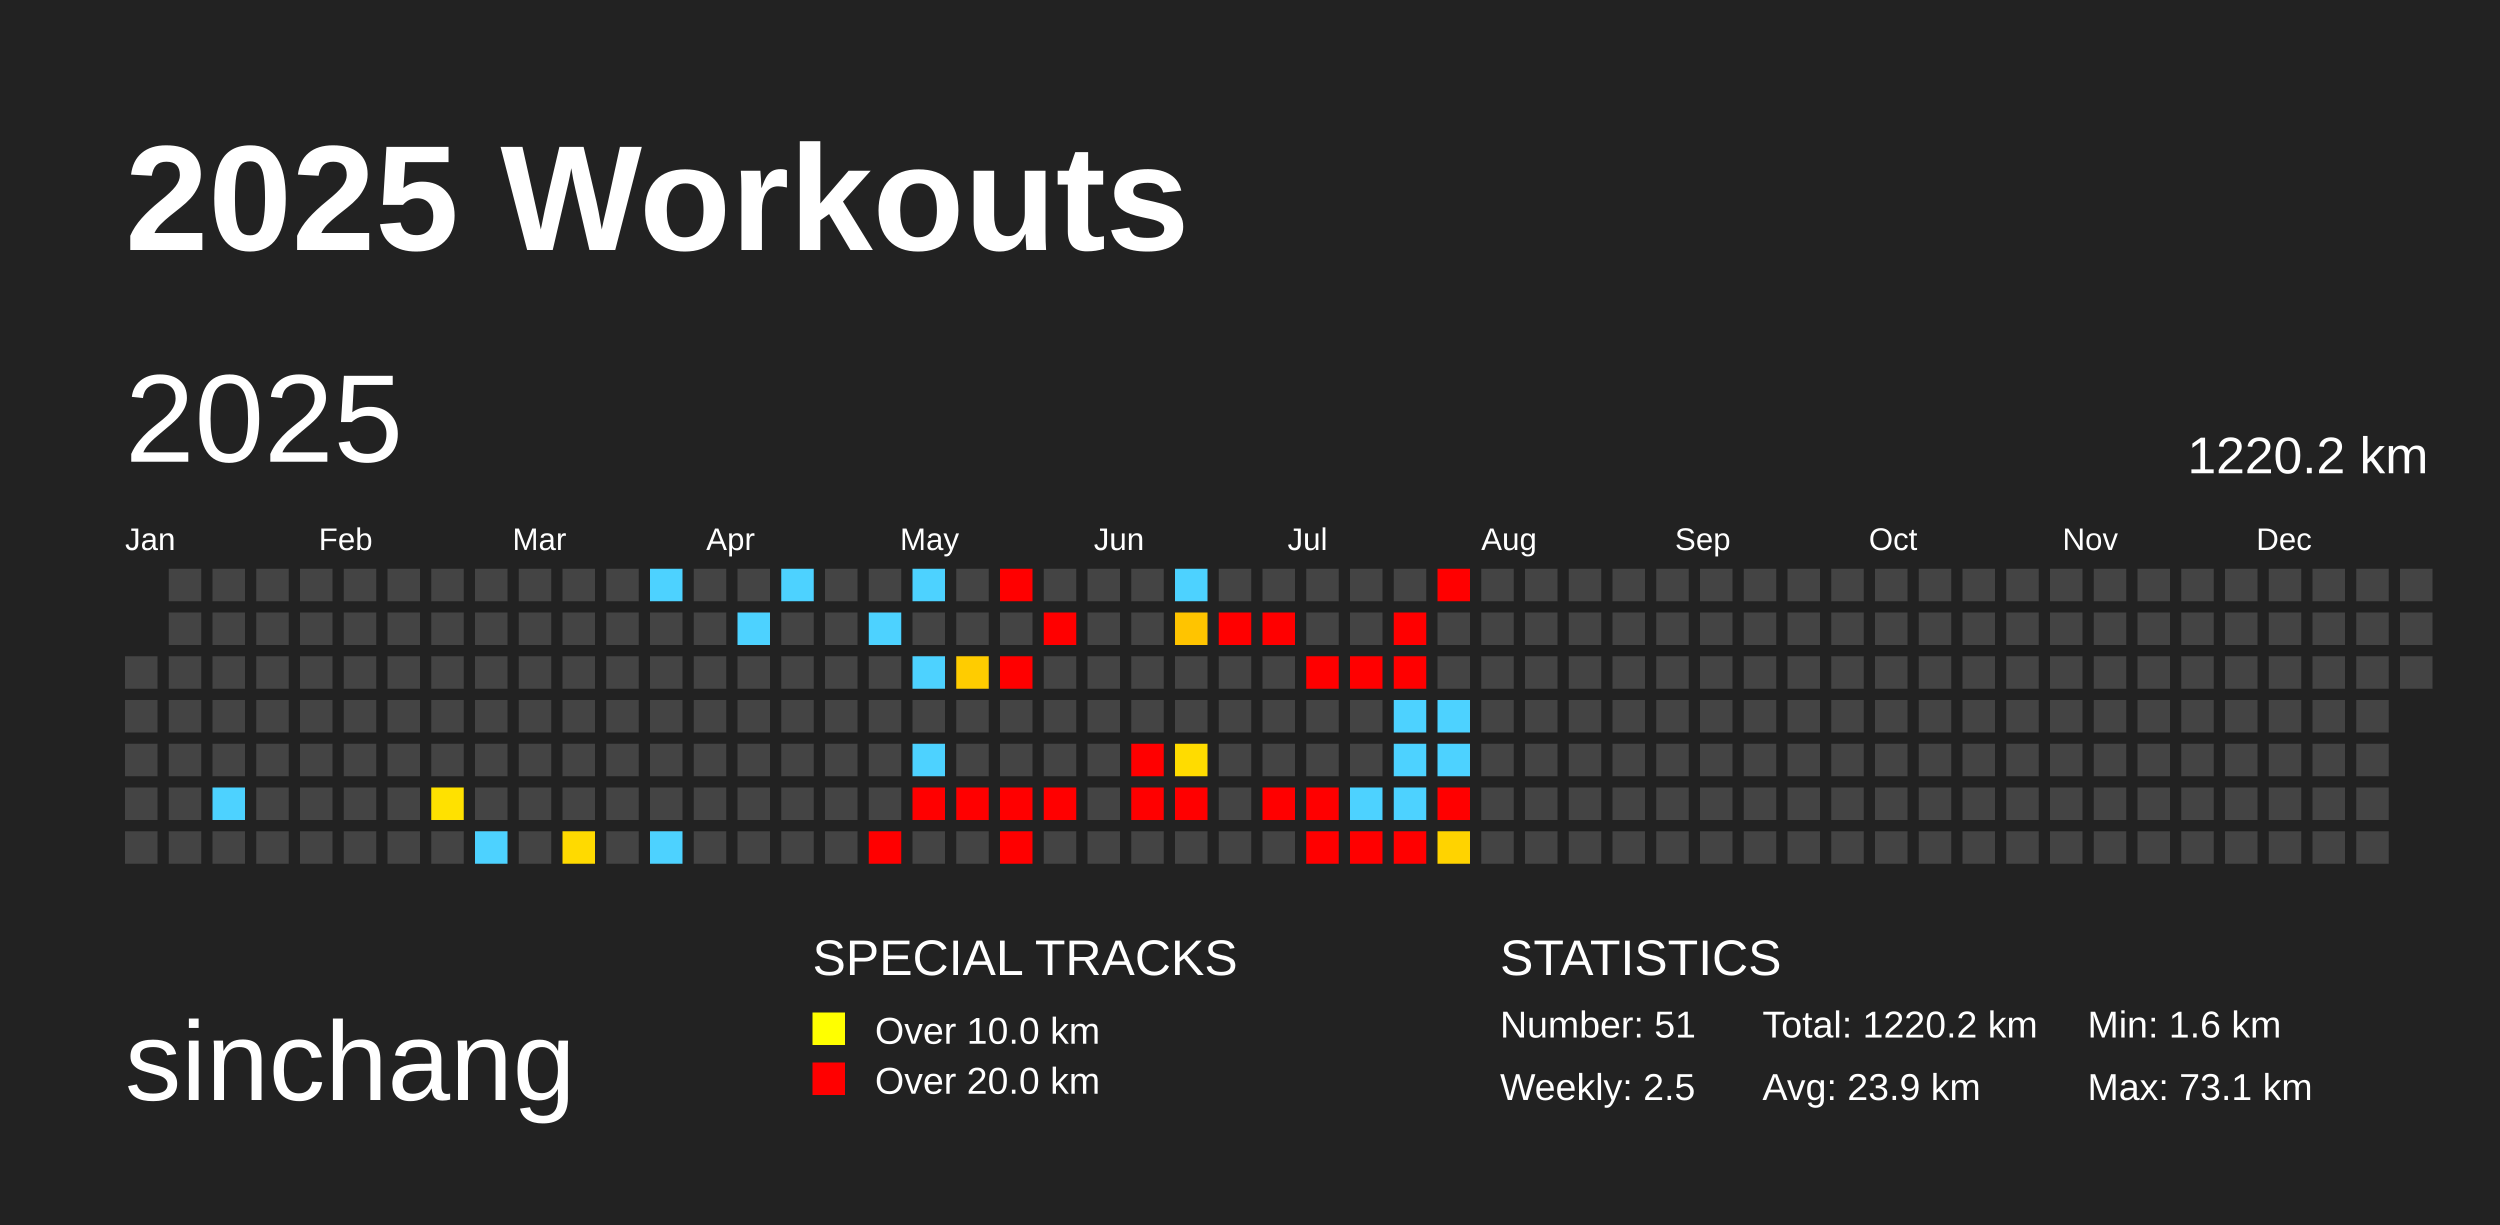
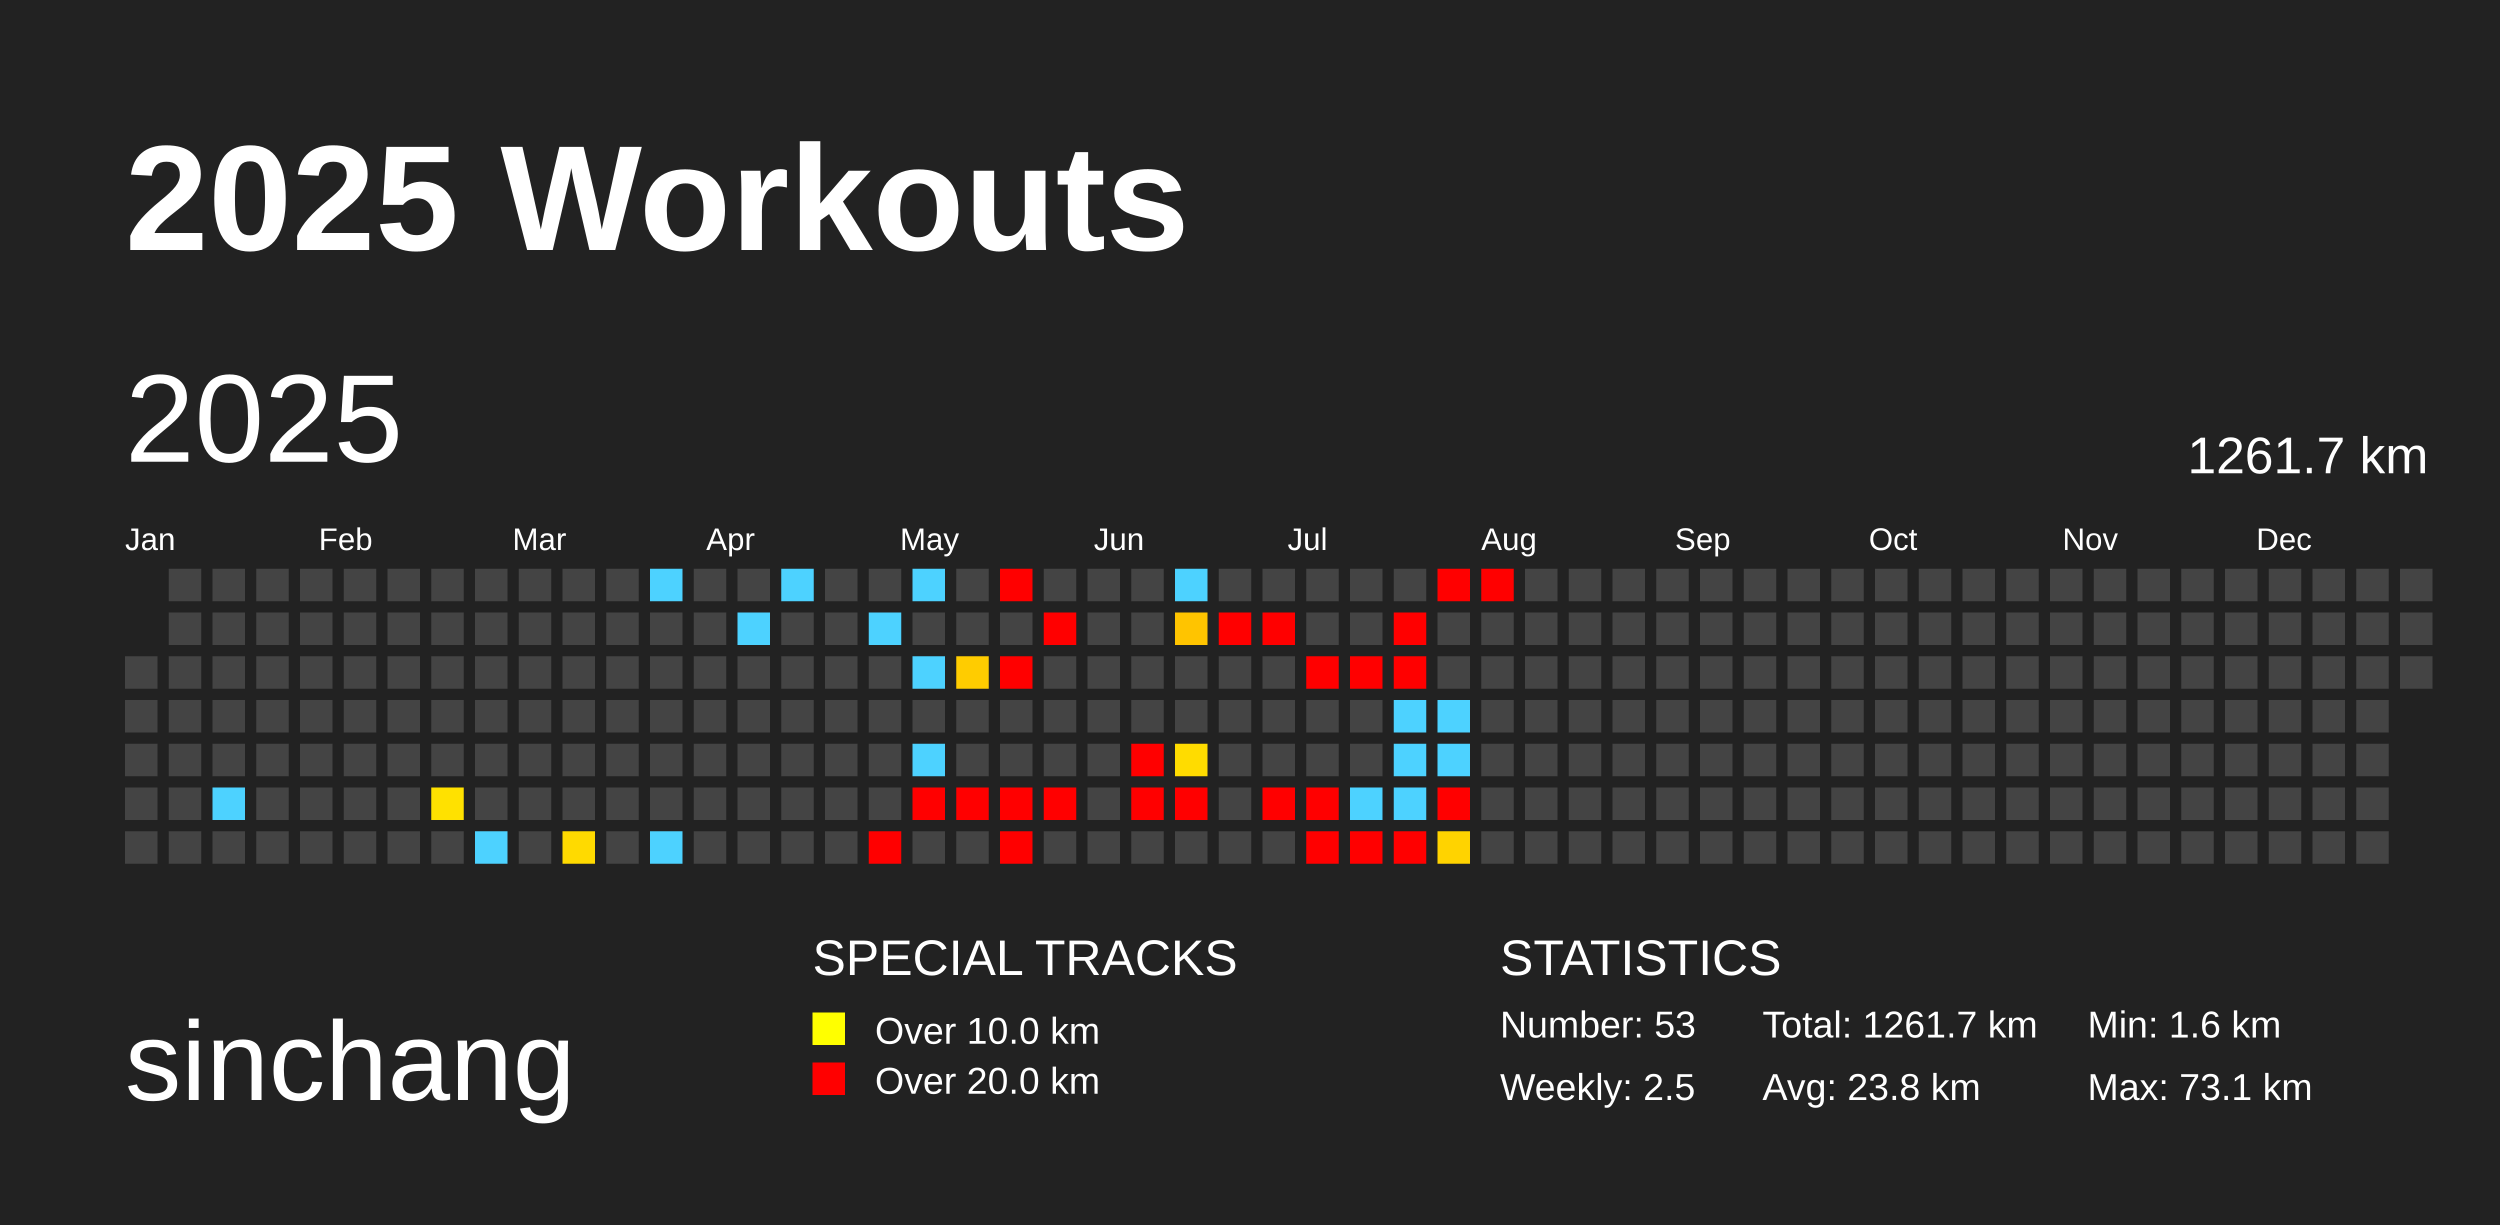
<svg xmlns="http://www.w3.org/2000/svg" baseProfile="full" height="98mm" version="1.1" viewBox="0,0,200,98" width="200mm">
  <defs />
  <rect fill="#222222" height="98" width="200" x="0" y="0" />
  <text fill="#FFFFFF" style="font-size:12px; font-family:Arial; font-weight:bold;" x="10" y="20">2025 Workouts</text>
  <text fill="#FFFFFF" style="font-size:9px; font-family:Arial" x="10" y="88">sinchang</text>
  <text fill="#FFFFFF" style="font-size:4px; font-family:Arial" x="65" y="78">SPECIAL TRACKS</text>
  <rect fill="yellow" height="2.6" width="2.6" x="65" y="81" />
  <text fill="#FFFFFF" style="font-size:3px; font-family:Arial" x="70" y="83.5">Over 10.0 km</text>
  <rect fill="red" height="2.6" width="2.6" x="65" y="85" />
  <text fill="#FFFFFF" style="font-size:3px; font-family:Arial" x="70" y="87.5">Over 20.0 km</text>
  <text fill="#FFFFFF" style="font-size:4px; font-family:Arial" x="120" y="78">STATISTICS</text>
-   <text fill="#FFFFFF" style="font-size:3px; font-family:Arial" x="120" y="83">Number: 51</text>
+   <text fill="#FFFFFF" style="font-size:3px; font-family:Arial" x="120" y="83">Number: 53</text>
  <text fill="#FFFFFF" style="font-size:3px; font-family:Arial" x="120" y="88">Weekly: 2.5</text>
-   <text fill="#FFFFFF" style="font-size:3px; font-family:Arial" x="141" y="83">Total: 1220.2 km</text>
-   <text fill="#FFFFFF" style="font-size:3px; font-family:Arial" x="141" y="88">Avg: 23.9 km</text>
+   <text fill="#FFFFFF" style="font-size:3px; font-family:Arial" x="141" y="83">Total: 1261.7 km</text>
+   <text fill="#FFFFFF" style="font-size:3px; font-family:Arial" x="141" y="88">Avg: 23.8 km</text>
  <text fill="#FFFFFF" style="font-size:3px; font-family:Arial" x="167" y="83">Min: 1.6 km</text>
  <text fill="#FFFFFF" style="font-size:3px; font-family:Arial" x="167" y="88">Max: 73.1 km</text>
  <text dominant-baseline="hanging" fill="#FFFFFF" style="font-size:10.0px; font-family:Arial;" x="10" y="30">2025</text>
-   <text dominant-baseline="hanging" fill="#FFFFFF" style="font-size:4.125px; font-family:Arial;" x="175" y="35">1220.2 km</text>
+   <text dominant-baseline="hanging" fill="#FFFFFF" style="font-size:4.125px; font-family:Arial;" x="175" y="35">1261.7 km</text>
  <text fill="#FFFFFF" style="font-size:2.5px; font-family:Arial" x="10.0" y="44">Jan</text>
  <text fill="#FFFFFF" style="font-size:2.5px; font-family:Arial" x="25.5" y="44">Feb</text>
  <text fill="#FFFFFF" style="font-size:2.5px; font-family:Arial" x="41.0" y="44">Mar</text>
  <text fill="#FFFFFF" style="font-size:2.5px; font-family:Arial" x="56.5" y="44">Apr</text>
  <text fill="#FFFFFF" style="font-size:2.5px; font-family:Arial" x="72.0" y="44">May</text>
  <text fill="#FFFFFF" style="font-size:2.5px; font-family:Arial" x="87.5" y="44">Jun</text>
  <text fill="#FFFFFF" style="font-size:2.5px; font-family:Arial" x="103.0" y="44">Jul</text>
  <text fill="#FFFFFF" style="font-size:2.5px; font-family:Arial" x="118.5" y="44">Aug</text>
  <text fill="#FFFFFF" style="font-size:2.5px; font-family:Arial" x="134.0" y="44">Sep</text>
  <text fill="#FFFFFF" style="font-size:2.5px; font-family:Arial" x="149.5" y="44">Oct</text>
  <text fill="#FFFFFF" style="font-size:2.5px; font-family:Arial" x="165.0" y="44">Nov</text>
  <text fill="#FFFFFF" style="font-size:2.5px; font-family:Arial" x="180.5" y="44">Dec</text>
  <rect fill="#444444" height="2.6" width="2.6" x="10.0" y="52.5" />
  <rect fill="#444444" height="2.6" width="2.6" x="10.0" y="56.0" />
  <rect fill="#444444" height="2.6" width="2.6" x="10.0" y="59.5" />
  <rect fill="#444444" height="2.6" width="2.6" x="10.0" y="63.0" />
  <rect fill="#444444" height="2.6" width="2.6" x="10.0" y="66.5" />
  <rect fill="#444444" height="2.6" width="2.6" x="13.5" y="45.5" />
  <rect fill="#444444" height="2.6" width="2.6" x="13.5" y="49.0" />
  <rect fill="#444444" height="2.6" width="2.6" x="13.5" y="52.5" />
  <rect fill="#444444" height="2.6" width="2.6" x="13.5" y="56.0" />
  <rect fill="#444444" height="2.6" width="2.6" x="13.5" y="59.5" />
  <rect fill="#444444" height="2.6" width="2.6" x="13.5" y="63.0" />
  <rect fill="#444444" height="2.6" width="2.6" x="13.5" y="66.5" />
  <rect fill="#444444" height="2.6" width="2.6" x="17.0" y="45.5" />
  <rect fill="#444444" height="2.6" width="2.6" x="17.0" y="49.0" />
  <rect fill="#444444" height="2.6" width="2.6" x="17.0" y="52.5" />
  <rect fill="#444444" height="2.6" width="2.6" x="17.0" y="56.0" />
  <rect fill="#444444" height="2.6" width="2.6" x="17.0" y="59.5" />
  <rect fill="#4dd2ff" height="2.6" width="2.6" x="17.0" y="63.0" />
  <rect fill="#444444" height="2.6" width="2.6" x="17.0" y="66.5" />
  <rect fill="#444444" height="2.6" width="2.6" x="20.5" y="45.5" />
  <rect fill="#444444" height="2.6" width="2.6" x="20.5" y="49.0" />
  <rect fill="#444444" height="2.6" width="2.6" x="20.5" y="52.5" />
  <rect fill="#444444" height="2.6" width="2.6" x="20.5" y="56.0" />
  <rect fill="#444444" height="2.6" width="2.6" x="20.5" y="59.5" />
  <rect fill="#444444" height="2.6" width="2.6" x="20.5" y="63.0" />
  <rect fill="#444444" height="2.6" width="2.6" x="20.5" y="66.5" />
  <rect fill="#444444" height="2.6" width="2.6" x="24.0" y="45.5" />
  <rect fill="#444444" height="2.6" width="2.6" x="24.0" y="49.0" />
  <rect fill="#444444" height="2.6" width="2.6" x="24.0" y="52.5" />
  <rect fill="#444444" height="2.6" width="2.6" x="24.0" y="56.0" />
  <rect fill="#444444" height="2.6" width="2.6" x="24.0" y="59.5" />
  <rect fill="#444444" height="2.6" width="2.6" x="24.0" y="63.0" />
  <rect fill="#444444" height="2.6" width="2.6" x="24.0" y="66.5" />
  <rect fill="#444444" height="2.6" width="2.6" x="27.5" y="45.5" />
  <rect fill="#444444" height="2.6" width="2.6" x="27.5" y="49.0" />
  <rect fill="#444444" height="2.6" width="2.6" x="27.5" y="52.5" />
  <rect fill="#444444" height="2.6" width="2.6" x="27.5" y="56.0" />
  <rect fill="#444444" height="2.6" width="2.6" x="27.5" y="59.5" />
  <rect fill="#444444" height="2.6" width="2.6" x="27.5" y="63.0" />
  <rect fill="#444444" height="2.6" width="2.6" x="27.5" y="66.5" />
  <rect fill="#444444" height="2.6" width="2.6" x="31.0" y="45.5" />
  <rect fill="#444444" height="2.6" width="2.6" x="31.0" y="49.0" />
  <rect fill="#444444" height="2.6" width="2.6" x="31.0" y="52.5" />
  <rect fill="#444444" height="2.6" width="2.6" x="31.0" y="56.0" />
  <rect fill="#444444" height="2.6" width="2.6" x="31.0" y="59.5" />
  <rect fill="#444444" height="2.6" width="2.6" x="31.0" y="63.0" />
  <rect fill="#444444" height="2.6" width="2.6" x="31.0" y="66.5" />
  <rect fill="#444444" height="2.6" width="2.6" x="34.5" y="45.5" />
  <rect fill="#444444" height="2.6" width="2.6" x="34.5" y="49.0" />
  <rect fill="#444444" height="2.6" width="2.6" x="34.5" y="52.5" />
  <rect fill="#444444" height="2.6" width="2.6" x="34.5" y="56.0" />
  <rect fill="#444444" height="2.6" width="2.6" x="34.5" y="59.5" />
  <rect fill="#ffe100" height="2.6" width="2.6" x="34.5" y="63.0" />
  <rect fill="#444444" height="2.6" width="2.6" x="34.5" y="66.5" />
  <rect fill="#444444" height="2.6" width="2.6" x="38.0" y="45.5" />
  <rect fill="#444444" height="2.6" width="2.6" x="38.0" y="49.0" />
  <rect fill="#444444" height="2.6" width="2.6" x="38.0" y="52.5" />
  <rect fill="#444444" height="2.6" width="2.6" x="38.0" y="56.0" />
  <rect fill="#444444" height="2.6" width="2.6" x="38.0" y="59.5" />
  <rect fill="#444444" height="2.6" width="2.6" x="38.0" y="63.0" />
  <rect fill="#4dd2ff" height="2.6" width="2.6" x="38.0" y="66.5" />
  <rect fill="#444444" height="2.6" width="2.6" x="41.5" y="45.5" />
  <rect fill="#444444" height="2.6" width="2.6" x="41.5" y="49.0" />
  <rect fill="#444444" height="2.6" width="2.6" x="41.5" y="52.5" />
  <rect fill="#444444" height="2.6" width="2.6" x="41.5" y="56.0" />
  <rect fill="#444444" height="2.6" width="2.6" x="41.5" y="59.5" />
  <rect fill="#444444" height="2.6" width="2.6" x="41.5" y="63.0" />
  <rect fill="#444444" height="2.6" width="2.6" x="41.5" y="66.5" />
  <rect fill="#444444" height="2.6" width="2.6" x="45.0" y="45.5" />
  <rect fill="#444444" height="2.6" width="2.6" x="45.0" y="49.0" />
  <rect fill="#444444" height="2.6" width="2.6" x="45.0" y="52.5" />
  <rect fill="#444444" height="2.6" width="2.6" x="45.0" y="56.0" />
  <rect fill="#444444" height="2.6" width="2.6" x="45.0" y="59.5" />
  <rect fill="#444444" height="2.6" width="2.6" x="45.0" y="63.0" />
  <rect fill="#ffda00" height="2.6" width="2.6" x="45.0" y="66.5" />
  <rect fill="#444444" height="2.6" width="2.6" x="48.5" y="45.5" />
  <rect fill="#444444" height="2.6" width="2.6" x="48.5" y="49.0" />
  <rect fill="#444444" height="2.6" width="2.6" x="48.5" y="52.5" />
  <rect fill="#444444" height="2.6" width="2.6" x="48.5" y="56.0" />
  <rect fill="#444444" height="2.6" width="2.6" x="48.5" y="59.5" />
  <rect fill="#444444" height="2.6" width="2.6" x="48.5" y="63.0" />
  <rect fill="#444444" height="2.6" width="2.6" x="48.5" y="66.5" />
  <rect fill="#4dd2ff" height="2.6" width="2.6" x="52.0" y="45.5" />
  <rect fill="#444444" height="2.6" width="2.6" x="52.0" y="49.0" />
  <rect fill="#444444" height="2.6" width="2.6" x="52.0" y="52.5" />
  <rect fill="#444444" height="2.6" width="2.6" x="52.0" y="56.0" />
  <rect fill="#444444" height="2.6" width="2.6" x="52.0" y="59.5" />
  <rect fill="#444444" height="2.6" width="2.6" x="52.0" y="63.0" />
  <rect fill="#4dd2ff" height="2.6" width="2.6" x="52.0" y="66.5" />
  <rect fill="#444444" height="2.6" width="2.6" x="55.5" y="45.5" />
  <rect fill="#444444" height="2.6" width="2.6" x="55.5" y="49.0" />
  <rect fill="#444444" height="2.6" width="2.6" x="55.5" y="52.5" />
  <rect fill="#444444" height="2.6" width="2.6" x="55.5" y="56.0" />
  <rect fill="#444444" height="2.6" width="2.6" x="55.5" y="59.5" />
  <rect fill="#444444" height="2.6" width="2.6" x="55.5" y="63.0" />
  <rect fill="#444444" height="2.6" width="2.6" x="55.5" y="66.5" />
  <rect fill="#444444" height="2.6" width="2.6" x="59.0" y="45.5" />
  <rect fill="#4dd2ff" height="2.6" width="2.6" x="59.0" y="49.0" />
  <rect fill="#444444" height="2.6" width="2.6" x="59.0" y="52.5" />
  <rect fill="#444444" height="2.6" width="2.6" x="59.0" y="56.0" />
  <rect fill="#444444" height="2.6" width="2.6" x="59.0" y="59.5" />
  <rect fill="#444444" height="2.6" width="2.6" x="59.0" y="63.0" />
  <rect fill="#444444" height="2.6" width="2.6" x="59.0" y="66.5" />
  <rect fill="#4dd2ff" height="2.6" width="2.6" x="62.5" y="45.5" />
  <rect fill="#444444" height="2.6" width="2.6" x="62.5" y="49.0" />
  <rect fill="#444444" height="2.6" width="2.6" x="62.5" y="52.5" />
  <rect fill="#444444" height="2.6" width="2.6" x="62.5" y="56.0" />
  <rect fill="#444444" height="2.6" width="2.6" x="62.5" y="59.5" />
  <rect fill="#444444" height="2.6" width="2.6" x="62.5" y="63.0" />
  <rect fill="#444444" height="2.6" width="2.6" x="62.5" y="66.5" />
  <rect fill="#444444" height="2.6" width="2.6" x="66.0" y="45.5" />
  <rect fill="#444444" height="2.6" width="2.6" x="66.0" y="49.0" />
  <rect fill="#444444" height="2.6" width="2.6" x="66.0" y="52.5" />
  <rect fill="#444444" height="2.6" width="2.6" x="66.0" y="56.0" />
  <rect fill="#444444" height="2.6" width="2.6" x="66.0" y="59.5" />
  <rect fill="#444444" height="2.6" width="2.6" x="66.0" y="63.0" />
  <rect fill="#444444" height="2.6" width="2.6" x="66.0" y="66.5" />
  <rect fill="#444444" height="2.6" width="2.6" x="69.5" y="45.5" />
  <rect fill="#4dd2ff" height="2.6" width="2.6" x="69.5" y="49.0" />
  <rect fill="#444444" height="2.6" width="2.6" x="69.5" y="52.5" />
  <rect fill="#444444" height="2.6" width="2.6" x="69.5" y="56.0" />
  <rect fill="#444444" height="2.6" width="2.6" x="69.5" y="59.5" />
  <rect fill="#444444" height="2.6" width="2.6" x="69.5" y="63.0" />
  <rect fill="red" height="2.6" width="2.6" x="69.5" y="66.5" />
  <rect fill="#4dd2ff" height="2.6" width="2.6" x="73.0" y="45.5" />
  <rect fill="#444444" height="2.6" width="2.6" x="73.0" y="49.0" />
  <rect fill="#4dd2ff" height="2.6" width="2.6" x="73.0" y="52.5" />
  <rect fill="#444444" height="2.6" width="2.6" x="73.0" y="56.0" />
  <rect fill="#4dd2ff" height="2.6" width="2.6" x="73.0" y="59.5" />
  <rect fill="red" height="2.6" width="2.6" x="73.0" y="63.0" />
  <rect fill="#444444" height="2.6" width="2.6" x="73.0" y="66.5" />
  <rect fill="#444444" height="2.6" width="2.6" x="76.5" y="45.5" />
  <rect fill="#444444" height="2.6" width="2.6" x="76.5" y="49.0" />
  <rect fill="#ffcc00" height="2.6" width="2.6" x="76.5" y="52.5" />
  <rect fill="#444444" height="2.6" width="2.6" x="76.5" y="56.0" />
  <rect fill="#444444" height="2.6" width="2.6" x="76.5" y="59.5" />
  <rect fill="red" height="2.6" width="2.6" x="76.5" y="63.0" />
  <rect fill="#444444" height="2.6" width="2.6" x="76.5" y="66.5" />
  <rect fill="red" height="2.6" width="2.6" x="80.0" y="45.5" />
  <rect fill="#444444" height="2.6" width="2.6" x="80.0" y="49.0" />
  <rect fill="red" height="2.6" width="2.6" x="80.0" y="52.5" />
  <rect fill="#444444" height="2.6" width="2.6" x="80.0" y="56.0" />
  <rect fill="#444444" height="2.6" width="2.6" x="80.0" y="59.5" />
  <rect fill="red" height="2.6" width="2.6" x="80.0" y="63.0" />
  <rect fill="red" height="2.6" width="2.6" x="80.0" y="66.5" />
  <rect fill="#444444" height="2.6" width="2.6" x="83.5" y="45.5" />
  <rect fill="red" height="2.6" width="2.6" x="83.5" y="49.0" />
  <rect fill="#444444" height="2.6" width="2.6" x="83.5" y="52.5" />
  <rect fill="#444444" height="2.6" width="2.6" x="83.5" y="56.0" />
  <rect fill="#444444" height="2.6" width="2.6" x="83.5" y="59.5" />
  <rect fill="red" height="2.6" width="2.6" x="83.5" y="63.0" />
  <rect fill="#444444" height="2.6" width="2.6" x="83.5" y="66.5" />
  <rect fill="#444444" height="2.6" width="2.6" x="87.0" y="45.5" />
  <rect fill="#444444" height="2.6" width="2.6" x="87.0" y="49.0" />
  <rect fill="#444444" height="2.6" width="2.6" x="87.0" y="52.5" />
  <rect fill="#444444" height="2.6" width="2.6" x="87.0" y="56.0" />
  <rect fill="#444444" height="2.6" width="2.6" x="87.0" y="59.5" />
  <rect fill="#444444" height="2.6" width="2.6" x="87.0" y="63.0" />
  <rect fill="#444444" height="2.6" width="2.6" x="87.0" y="66.5" />
  <rect fill="#444444" height="2.6" width="2.6" x="90.5" y="45.5" />
  <rect fill="#444444" height="2.6" width="2.6" x="90.5" y="49.0" />
  <rect fill="#444444" height="2.6" width="2.6" x="90.5" y="52.5" />
  <rect fill="#444444" height="2.6" width="2.6" x="90.5" y="56.0" />
  <rect fill="red" height="2.6" width="2.6" x="90.5" y="59.5" />
  <rect fill="red" height="2.6" width="2.6" x="90.5" y="63.0" />
  <rect fill="#444444" height="2.6" width="2.6" x="90.5" y="66.5" />
  <rect fill="#4dd2ff" height="2.6" width="2.6" x="94.0" y="45.5" />
  <rect fill="#ffc400" height="2.6" width="2.6" x="94.0" y="49.0" />
  <rect fill="#444444" height="2.6" width="2.6" x="94.0" y="52.5" />
  <rect fill="#444444" height="2.6" width="2.6" x="94.0" y="56.0" />
  <rect fill="#ffdc00" height="2.6" width="2.6" x="94.0" y="59.5" />
  <rect fill="red" height="2.6" width="2.6" x="94.0" y="63.0" />
  <rect fill="#444444" height="2.6" width="2.6" x="94.0" y="66.5" />
  <rect fill="#444444" height="2.6" width="2.6" x="97.5" y="45.5" />
  <rect fill="red" height="2.6" width="2.6" x="97.5" y="49.0" />
  <rect fill="#444444" height="2.6" width="2.6" x="97.5" y="52.5" />
  <rect fill="#444444" height="2.6" width="2.6" x="97.5" y="56.0" />
  <rect fill="#444444" height="2.6" width="2.6" x="97.5" y="59.5" />
  <rect fill="#444444" height="2.6" width="2.6" x="97.5" y="63.0" />
  <rect fill="#444444" height="2.6" width="2.6" x="97.5" y="66.5" />
  <rect fill="#444444" height="2.6" width="2.6" x="101.0" y="45.5" />
  <rect fill="red" height="2.6" width="2.6" x="101.0" y="49.0" />
  <rect fill="#444444" height="2.6" width="2.6" x="101.0" y="52.5" />
  <rect fill="#444444" height="2.6" width="2.6" x="101.0" y="56.0" />
  <rect fill="#444444" height="2.6" width="2.6" x="101.0" y="59.5" />
  <rect fill="red" height="2.6" width="2.6" x="101.0" y="63.0" />
  <rect fill="#444444" height="2.6" width="2.6" x="101.0" y="66.5" />
  <rect fill="#444444" height="2.6" width="2.6" x="104.5" y="45.5" />
  <rect fill="#444444" height="2.6" width="2.6" x="104.5" y="49.0" />
  <rect fill="red" height="2.6" width="2.6" x="104.5" y="52.5" />
  <rect fill="#444444" height="2.6" width="2.6" x="104.5" y="56.0" />
  <rect fill="#444444" height="2.6" width="2.6" x="104.5" y="59.5" />
  <rect fill="red" height="2.6" width="2.6" x="104.5" y="63.0" />
  <rect fill="red" height="2.6" width="2.6" x="104.5" y="66.5" />
  <rect fill="#444444" height="2.6" width="2.6" x="108.0" y="45.5" />
  <rect fill="#444444" height="2.6" width="2.6" x="108.0" y="49.0" />
  <rect fill="red" height="2.6" width="2.6" x="108.0" y="52.5" />
  <rect fill="#444444" height="2.6" width="2.6" x="108.0" y="56.0" />
  <rect fill="#444444" height="2.6" width="2.6" x="108.0" y="59.5" />
  <rect fill="#4dd2ff" height="2.6" width="2.6" x="108.0" y="63.0" />
  <rect fill="red" height="2.6" width="2.6" x="108.0" y="66.5" />
  <rect fill="#444444" height="2.6" width="2.6" x="111.5" y="45.5" />
  <rect fill="red" height="2.6" width="2.6" x="111.5" y="49.0" />
  <rect fill="red" height="2.6" width="2.6" x="111.5" y="52.5" />
  <rect fill="#4dd2ff" height="2.6" width="2.6" x="111.5" y="56.0" />
  <rect fill="#4dd2ff" height="2.6" width="2.6" x="111.5" y="59.5" />
  <rect fill="#4dd2ff" height="2.6" width="2.6" x="111.5" y="63.0" />
  <rect fill="red" height="2.6" width="2.6" x="111.5" y="66.5" />
  <rect fill="red" height="2.6" width="2.6" x="115.0" y="45.5" />
  <rect fill="#444444" height="2.6" width="2.6" x="115.0" y="49.0" />
  <rect fill="#444444" height="2.6" width="2.6" x="115.0" y="52.5" />
  <rect fill="#4dd2ff" height="2.6" width="2.6" x="115.0" y="56.0" />
  <rect fill="#4dd2ff" height="2.6" width="2.6" x="115.0" y="59.5" />
  <rect fill="red" height="2.6" width="2.6" x="115.0" y="63.0" />
  <rect fill="#ffd300" height="2.6" width="2.6" x="115.0" y="66.5" />
-   <rect fill="#444444" height="2.6" width="2.6" x="118.5" y="45.5" />
+   <rect fill="red" height="2.6" width="2.6" x="118.5" y="45.5" />
  <rect fill="#444444" height="2.6" width="2.6" x="118.5" y="49.0" />
  <rect fill="#444444" height="2.6" width="2.6" x="118.5" y="52.5" />
  <rect fill="#444444" height="2.6" width="2.6" x="118.5" y="56.0" />
  <rect fill="#444444" height="2.6" width="2.6" x="118.5" y="59.5" />
  <rect fill="#444444" height="2.6" width="2.6" x="118.5" y="63.0" />
  <rect fill="#444444" height="2.6" width="2.6" x="118.5" y="66.5" />
  <rect fill="#444444" height="2.6" width="2.6" x="122.0" y="45.5" />
  <rect fill="#444444" height="2.6" width="2.6" x="122.0" y="49.0" />
  <rect fill="#444444" height="2.6" width="2.6" x="122.0" y="52.5" />
  <rect fill="#444444" height="2.6" width="2.6" x="122.0" y="56.0" />
  <rect fill="#444444" height="2.6" width="2.6" x="122.0" y="59.5" />
  <rect fill="#444444" height="2.6" width="2.6" x="122.0" y="63.0" />
  <rect fill="#444444" height="2.6" width="2.6" x="122.0" y="66.5" />
  <rect fill="#444444" height="2.6" width="2.6" x="125.5" y="45.5" />
  <rect fill="#444444" height="2.6" width="2.6" x="125.5" y="49.0" />
  <rect fill="#444444" height="2.6" width="2.6" x="125.5" y="52.5" />
  <rect fill="#444444" height="2.6" width="2.6" x="125.5" y="56.0" />
  <rect fill="#444444" height="2.6" width="2.6" x="125.5" y="59.5" />
  <rect fill="#444444" height="2.6" width="2.6" x="125.5" y="63.0" />
  <rect fill="#444444" height="2.6" width="2.6" x="125.5" y="66.5" />
  <rect fill="#444444" height="2.6" width="2.6" x="129.0" y="45.5" />
  <rect fill="#444444" height="2.6" width="2.6" x="129.0" y="49.0" />
  <rect fill="#444444" height="2.6" width="2.6" x="129.0" y="52.5" />
  <rect fill="#444444" height="2.6" width="2.6" x="129.0" y="56.0" />
  <rect fill="#444444" height="2.6" width="2.6" x="129.0" y="59.5" />
  <rect fill="#444444" height="2.6" width="2.6" x="129.0" y="63.0" />
  <rect fill="#444444" height="2.6" width="2.6" x="129.0" y="66.5" />
  <rect fill="#444444" height="2.6" width="2.6" x="132.5" y="45.5" />
  <rect fill="#444444" height="2.6" width="2.6" x="132.5" y="49.0" />
  <rect fill="#444444" height="2.6" width="2.6" x="132.5" y="52.5" />
  <rect fill="#444444" height="2.6" width="2.6" x="132.5" y="56.0" />
  <rect fill="#444444" height="2.6" width="2.6" x="132.5" y="59.5" />
  <rect fill="#444444" height="2.6" width="2.6" x="132.5" y="63.0" />
  <rect fill="#444444" height="2.6" width="2.6" x="132.5" y="66.5" />
  <rect fill="#444444" height="2.6" width="2.6" x="136.0" y="45.5" />
  <rect fill="#444444" height="2.6" width="2.6" x="136.0" y="49.0" />
  <rect fill="#444444" height="2.6" width="2.6" x="136.0" y="52.5" />
  <rect fill="#444444" height="2.6" width="2.6" x="136.0" y="56.0" />
  <rect fill="#444444" height="2.6" width="2.6" x="136.0" y="59.5" />
  <rect fill="#444444" height="2.6" width="2.6" x="136.0" y="63.0" />
  <rect fill="#444444" height="2.6" width="2.6" x="136.0" y="66.5" />
  <rect fill="#444444" height="2.6" width="2.6" x="139.5" y="45.5" />
  <rect fill="#444444" height="2.6" width="2.6" x="139.5" y="49.0" />
  <rect fill="#444444" height="2.6" width="2.6" x="139.5" y="52.5" />
  <rect fill="#444444" height="2.6" width="2.6" x="139.5" y="56.0" />
  <rect fill="#444444" height="2.6" width="2.6" x="139.5" y="59.5" />
  <rect fill="#444444" height="2.6" width="2.6" x="139.5" y="63.0" />
  <rect fill="#444444" height="2.6" width="2.6" x="139.5" y="66.5" />
  <rect fill="#444444" height="2.6" width="2.6" x="143.0" y="45.5" />
  <rect fill="#444444" height="2.6" width="2.6" x="143.0" y="49.0" />
  <rect fill="#444444" height="2.6" width="2.6" x="143.0" y="52.5" />
  <rect fill="#444444" height="2.6" width="2.6" x="143.0" y="56.0" />
  <rect fill="#444444" height="2.6" width="2.6" x="143.0" y="59.5" />
  <rect fill="#444444" height="2.6" width="2.6" x="143.0" y="63.0" />
  <rect fill="#444444" height="2.6" width="2.6" x="143.0" y="66.5" />
  <rect fill="#444444" height="2.6" width="2.6" x="146.5" y="45.5" />
  <rect fill="#444444" height="2.6" width="2.6" x="146.5" y="49.0" />
  <rect fill="#444444" height="2.6" width="2.6" x="146.5" y="52.5" />
  <rect fill="#444444" height="2.6" width="2.6" x="146.5" y="56.0" />
  <rect fill="#444444" height="2.6" width="2.6" x="146.5" y="59.5" />
  <rect fill="#444444" height="2.6" width="2.6" x="146.5" y="63.0" />
  <rect fill="#444444" height="2.6" width="2.6" x="146.5" y="66.5" />
  <rect fill="#444444" height="2.6" width="2.6" x="150.0" y="45.5" />
  <rect fill="#444444" height="2.6" width="2.6" x="150.0" y="49.0" />
  <rect fill="#444444" height="2.6" width="2.6" x="150.0" y="52.5" />
  <rect fill="#444444" height="2.6" width="2.6" x="150.0" y="56.0" />
  <rect fill="#444444" height="2.6" width="2.6" x="150.0" y="59.5" />
  <rect fill="#444444" height="2.6" width="2.6" x="150.0" y="63.0" />
  <rect fill="#444444" height="2.6" width="2.6" x="150.0" y="66.5" />
  <rect fill="#444444" height="2.6" width="2.6" x="153.5" y="45.5" />
  <rect fill="#444444" height="2.6" width="2.6" x="153.5" y="49.0" />
  <rect fill="#444444" height="2.6" width="2.6" x="153.5" y="52.5" />
  <rect fill="#444444" height="2.6" width="2.6" x="153.5" y="56.0" />
  <rect fill="#444444" height="2.6" width="2.6" x="153.5" y="59.5" />
  <rect fill="#444444" height="2.6" width="2.6" x="153.5" y="63.0" />
  <rect fill="#444444" height="2.6" width="2.6" x="153.5" y="66.5" />
  <rect fill="#444444" height="2.6" width="2.6" x="157.0" y="45.5" />
  <rect fill="#444444" height="2.6" width="2.6" x="157.0" y="49.0" />
  <rect fill="#444444" height="2.6" width="2.6" x="157.0" y="52.5" />
  <rect fill="#444444" height="2.6" width="2.6" x="157.0" y="56.0" />
  <rect fill="#444444" height="2.6" width="2.6" x="157.0" y="59.5" />
  <rect fill="#444444" height="2.6" width="2.6" x="157.0" y="63.0" />
  <rect fill="#444444" height="2.6" width="2.6" x="157.0" y="66.5" />
  <rect fill="#444444" height="2.6" width="2.6" x="160.5" y="45.5" />
  <rect fill="#444444" height="2.6" width="2.6" x="160.5" y="49.0" />
  <rect fill="#444444" height="2.6" width="2.6" x="160.5" y="52.5" />
  <rect fill="#444444" height="2.6" width="2.6" x="160.5" y="56.0" />
  <rect fill="#444444" height="2.6" width="2.6" x="160.5" y="59.5" />
  <rect fill="#444444" height="2.6" width="2.6" x="160.5" y="63.0" />
  <rect fill="#444444" height="2.6" width="2.6" x="160.5" y="66.5" />
  <rect fill="#444444" height="2.6" width="2.6" x="164.0" y="45.5" />
  <rect fill="#444444" height="2.6" width="2.6" x="164.0" y="49.0" />
  <rect fill="#444444" height="2.6" width="2.6" x="164.0" y="52.5" />
  <rect fill="#444444" height="2.6" width="2.6" x="164.0" y="56.0" />
  <rect fill="#444444" height="2.6" width="2.6" x="164.0" y="59.5" />
  <rect fill="#444444" height="2.6" width="2.6" x="164.0" y="63.0" />
  <rect fill="#444444" height="2.6" width="2.6" x="164.0" y="66.5" />
  <rect fill="#444444" height="2.6" width="2.6" x="167.5" y="45.5" />
  <rect fill="#444444" height="2.6" width="2.6" x="167.5" y="49.0" />
  <rect fill="#444444" height="2.6" width="2.6" x="167.5" y="52.5" />
  <rect fill="#444444" height="2.6" width="2.6" x="167.5" y="56.0" />
  <rect fill="#444444" height="2.6" width="2.6" x="167.5" y="59.5" />
  <rect fill="#444444" height="2.6" width="2.6" x="167.5" y="63.0" />
  <rect fill="#444444" height="2.6" width="2.6" x="167.5" y="66.5" />
  <rect fill="#444444" height="2.6" width="2.6" x="171.0" y="45.5" />
  <rect fill="#444444" height="2.6" width="2.6" x="171.0" y="49.0" />
  <rect fill="#444444" height="2.6" width="2.6" x="171.0" y="52.5" />
  <rect fill="#444444" height="2.6" width="2.6" x="171.0" y="56.0" />
  <rect fill="#444444" height="2.6" width="2.6" x="171.0" y="59.5" />
  <rect fill="#444444" height="2.6" width="2.6" x="171.0" y="63.0" />
  <rect fill="#444444" height="2.6" width="2.6" x="171.0" y="66.5" />
  <rect fill="#444444" height="2.6" width="2.6" x="174.5" y="45.5" />
  <rect fill="#444444" height="2.6" width="2.6" x="174.5" y="49.0" />
  <rect fill="#444444" height="2.6" width="2.6" x="174.5" y="52.5" />
  <rect fill="#444444" height="2.6" width="2.6" x="174.5" y="56.0" />
  <rect fill="#444444" height="2.6" width="2.6" x="174.5" y="59.5" />
  <rect fill="#444444" height="2.6" width="2.6" x="174.5" y="63.0" />
  <rect fill="#444444" height="2.6" width="2.6" x="174.5" y="66.5" />
  <rect fill="#444444" height="2.6" width="2.6" x="178.0" y="45.5" />
  <rect fill="#444444" height="2.6" width="2.6" x="178.0" y="49.0" />
  <rect fill="#444444" height="2.6" width="2.6" x="178.0" y="52.5" />
  <rect fill="#444444" height="2.6" width="2.6" x="178.0" y="56.0" />
  <rect fill="#444444" height="2.6" width="2.6" x="178.0" y="59.5" />
  <rect fill="#444444" height="2.6" width="2.6" x="178.0" y="63.0" />
  <rect fill="#444444" height="2.6" width="2.6" x="178.0" y="66.5" />
  <rect fill="#444444" height="2.6" width="2.6" x="181.5" y="45.5" />
  <rect fill="#444444" height="2.6" width="2.6" x="181.5" y="49.0" />
  <rect fill="#444444" height="2.6" width="2.6" x="181.5" y="52.5" />
  <rect fill="#444444" height="2.6" width="2.6" x="181.5" y="56.0" />
  <rect fill="#444444" height="2.6" width="2.6" x="181.5" y="59.5" />
  <rect fill="#444444" height="2.6" width="2.6" x="181.5" y="63.0" />
  <rect fill="#444444" height="2.6" width="2.6" x="181.5" y="66.5" />
  <rect fill="#444444" height="2.6" width="2.6" x="185.0" y="45.5" />
  <rect fill="#444444" height="2.6" width="2.6" x="185.0" y="49.0" />
  <rect fill="#444444" height="2.6" width="2.6" x="185.0" y="52.5" />
  <rect fill="#444444" height="2.6" width="2.6" x="185.0" y="56.0" />
  <rect fill="#444444" height="2.6" width="2.6" x="185.0" y="59.5" />
  <rect fill="#444444" height="2.6" width="2.6" x="185.0" y="63.0" />
  <rect fill="#444444" height="2.6" width="2.6" x="185.0" y="66.5" />
  <rect fill="#444444" height="2.6" width="2.6" x="188.5" y="45.5" />
  <rect fill="#444444" height="2.6" width="2.6" x="188.5" y="49.0" />
  <rect fill="#444444" height="2.6" width="2.6" x="188.5" y="52.5" />
  <rect fill="#444444" height="2.6" width="2.6" x="188.5" y="56.0" />
  <rect fill="#444444" height="2.6" width="2.6" x="188.5" y="59.5" />
  <rect fill="#444444" height="2.6" width="2.6" x="188.5" y="63.0" />
  <rect fill="#444444" height="2.6" width="2.6" x="188.5" y="66.5" />
  <rect fill="#444444" height="2.6" width="2.6" x="192.0" y="45.5" />
  <rect fill="#444444" height="2.6" width="2.6" x="192.0" y="49.0" />
  <rect fill="#444444" height="2.6" width="2.6" x="192.0" y="52.5" />
</svg>
